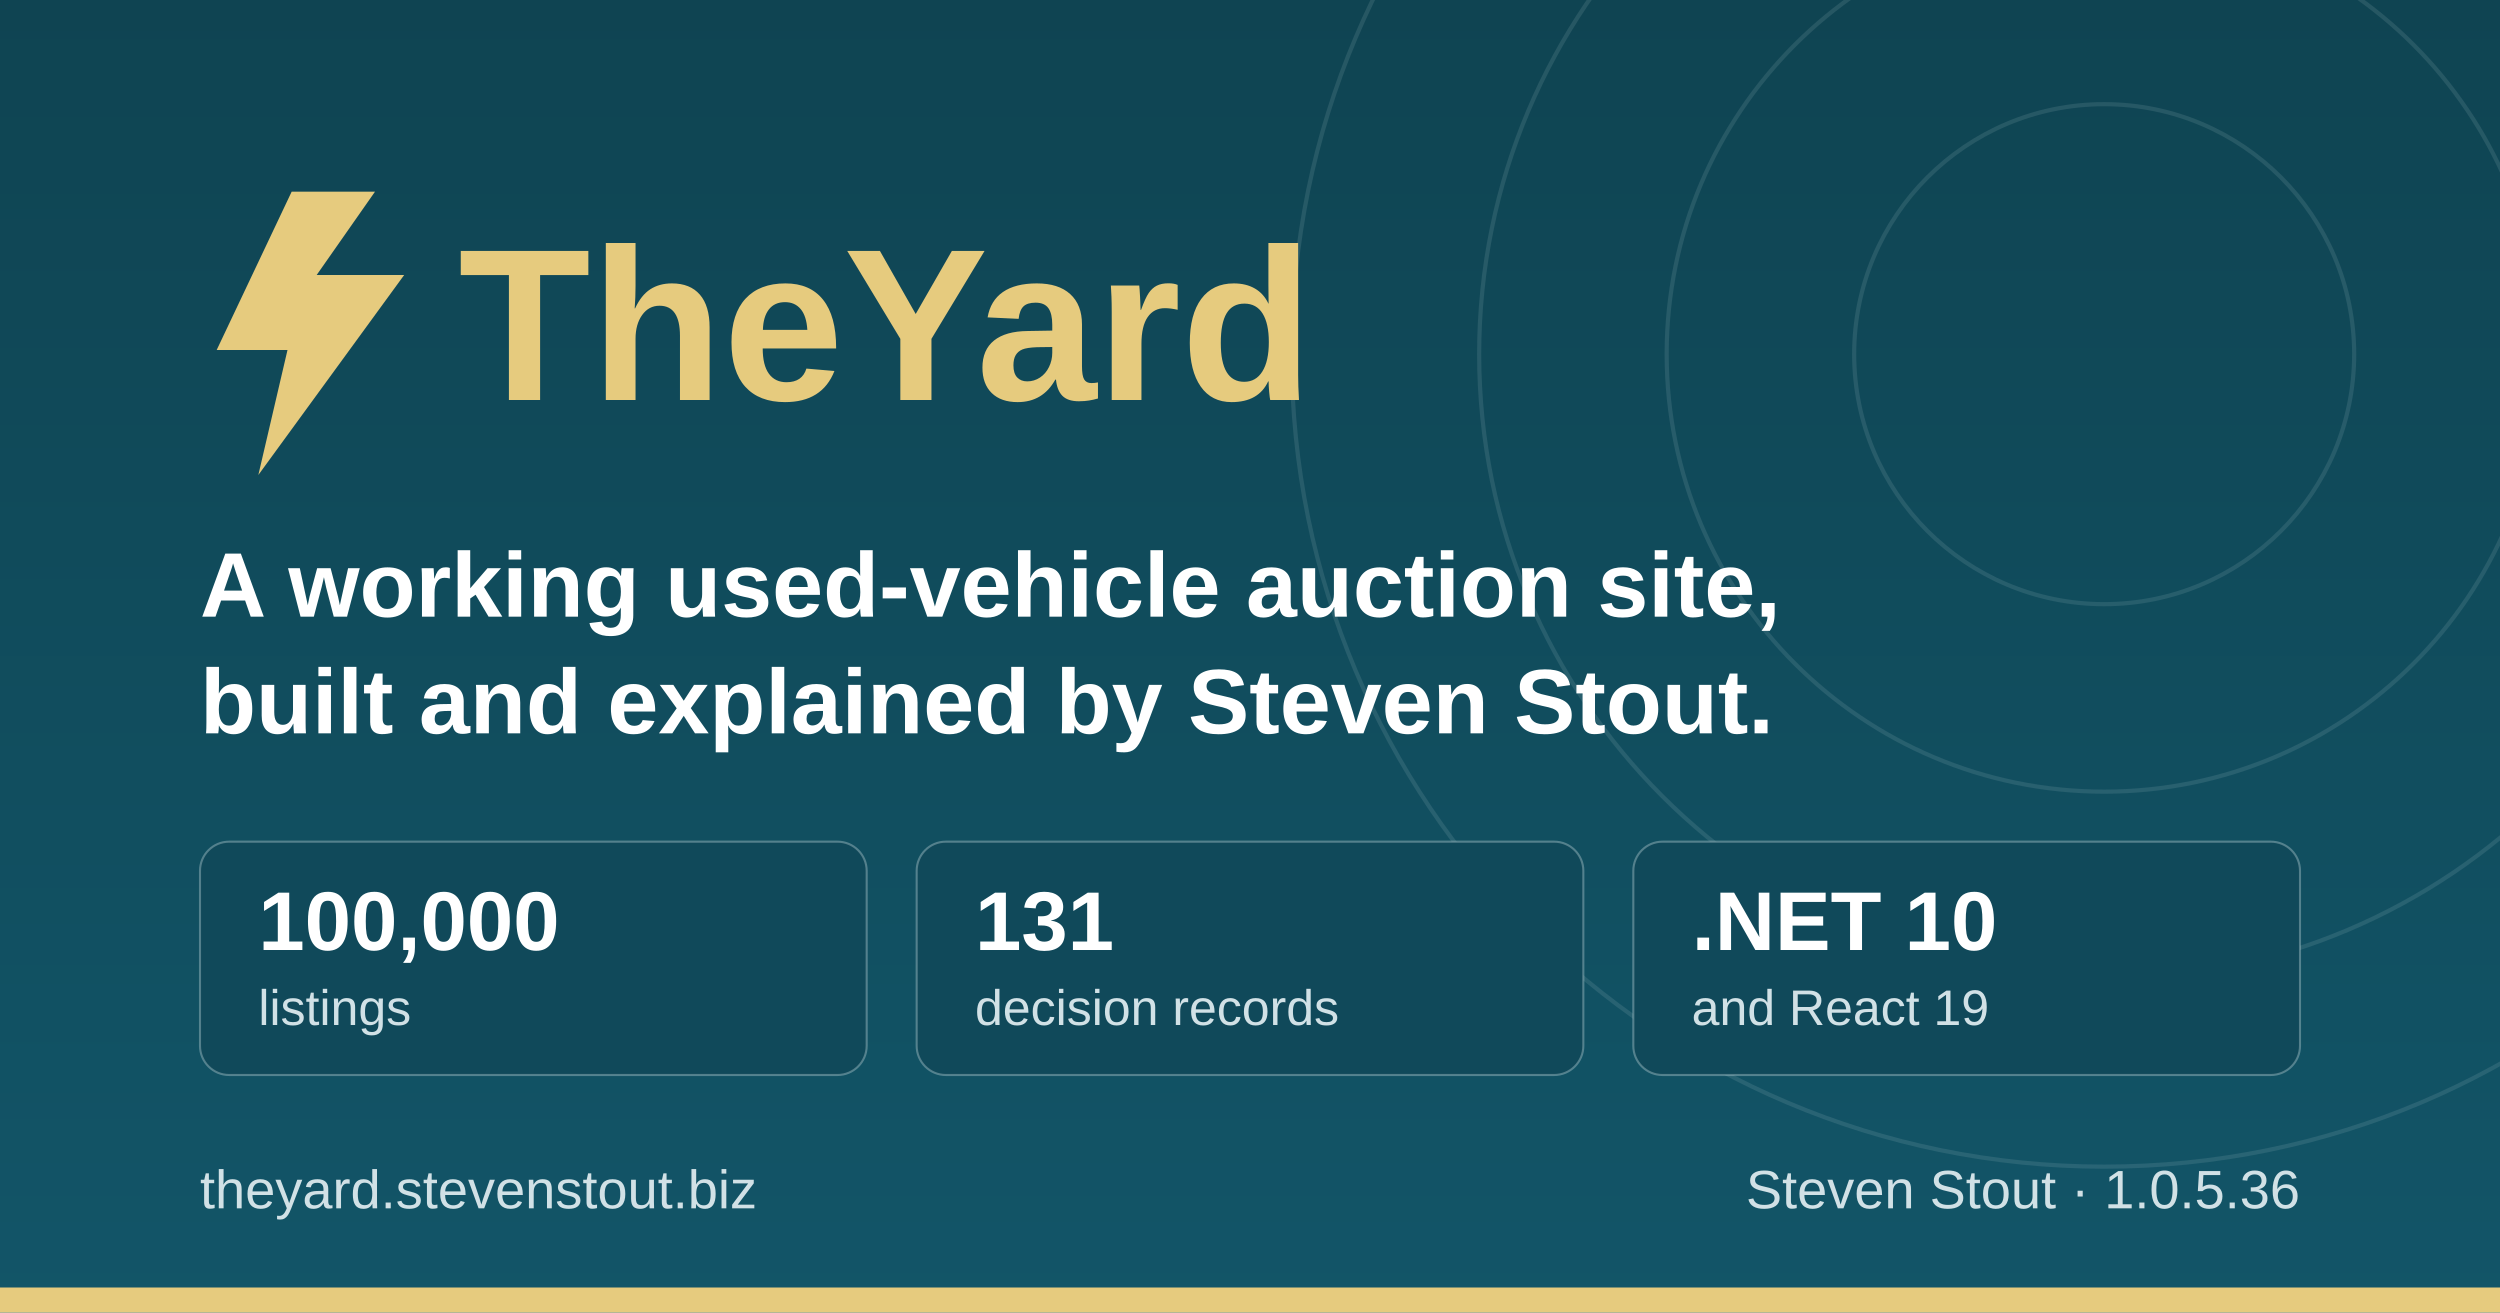
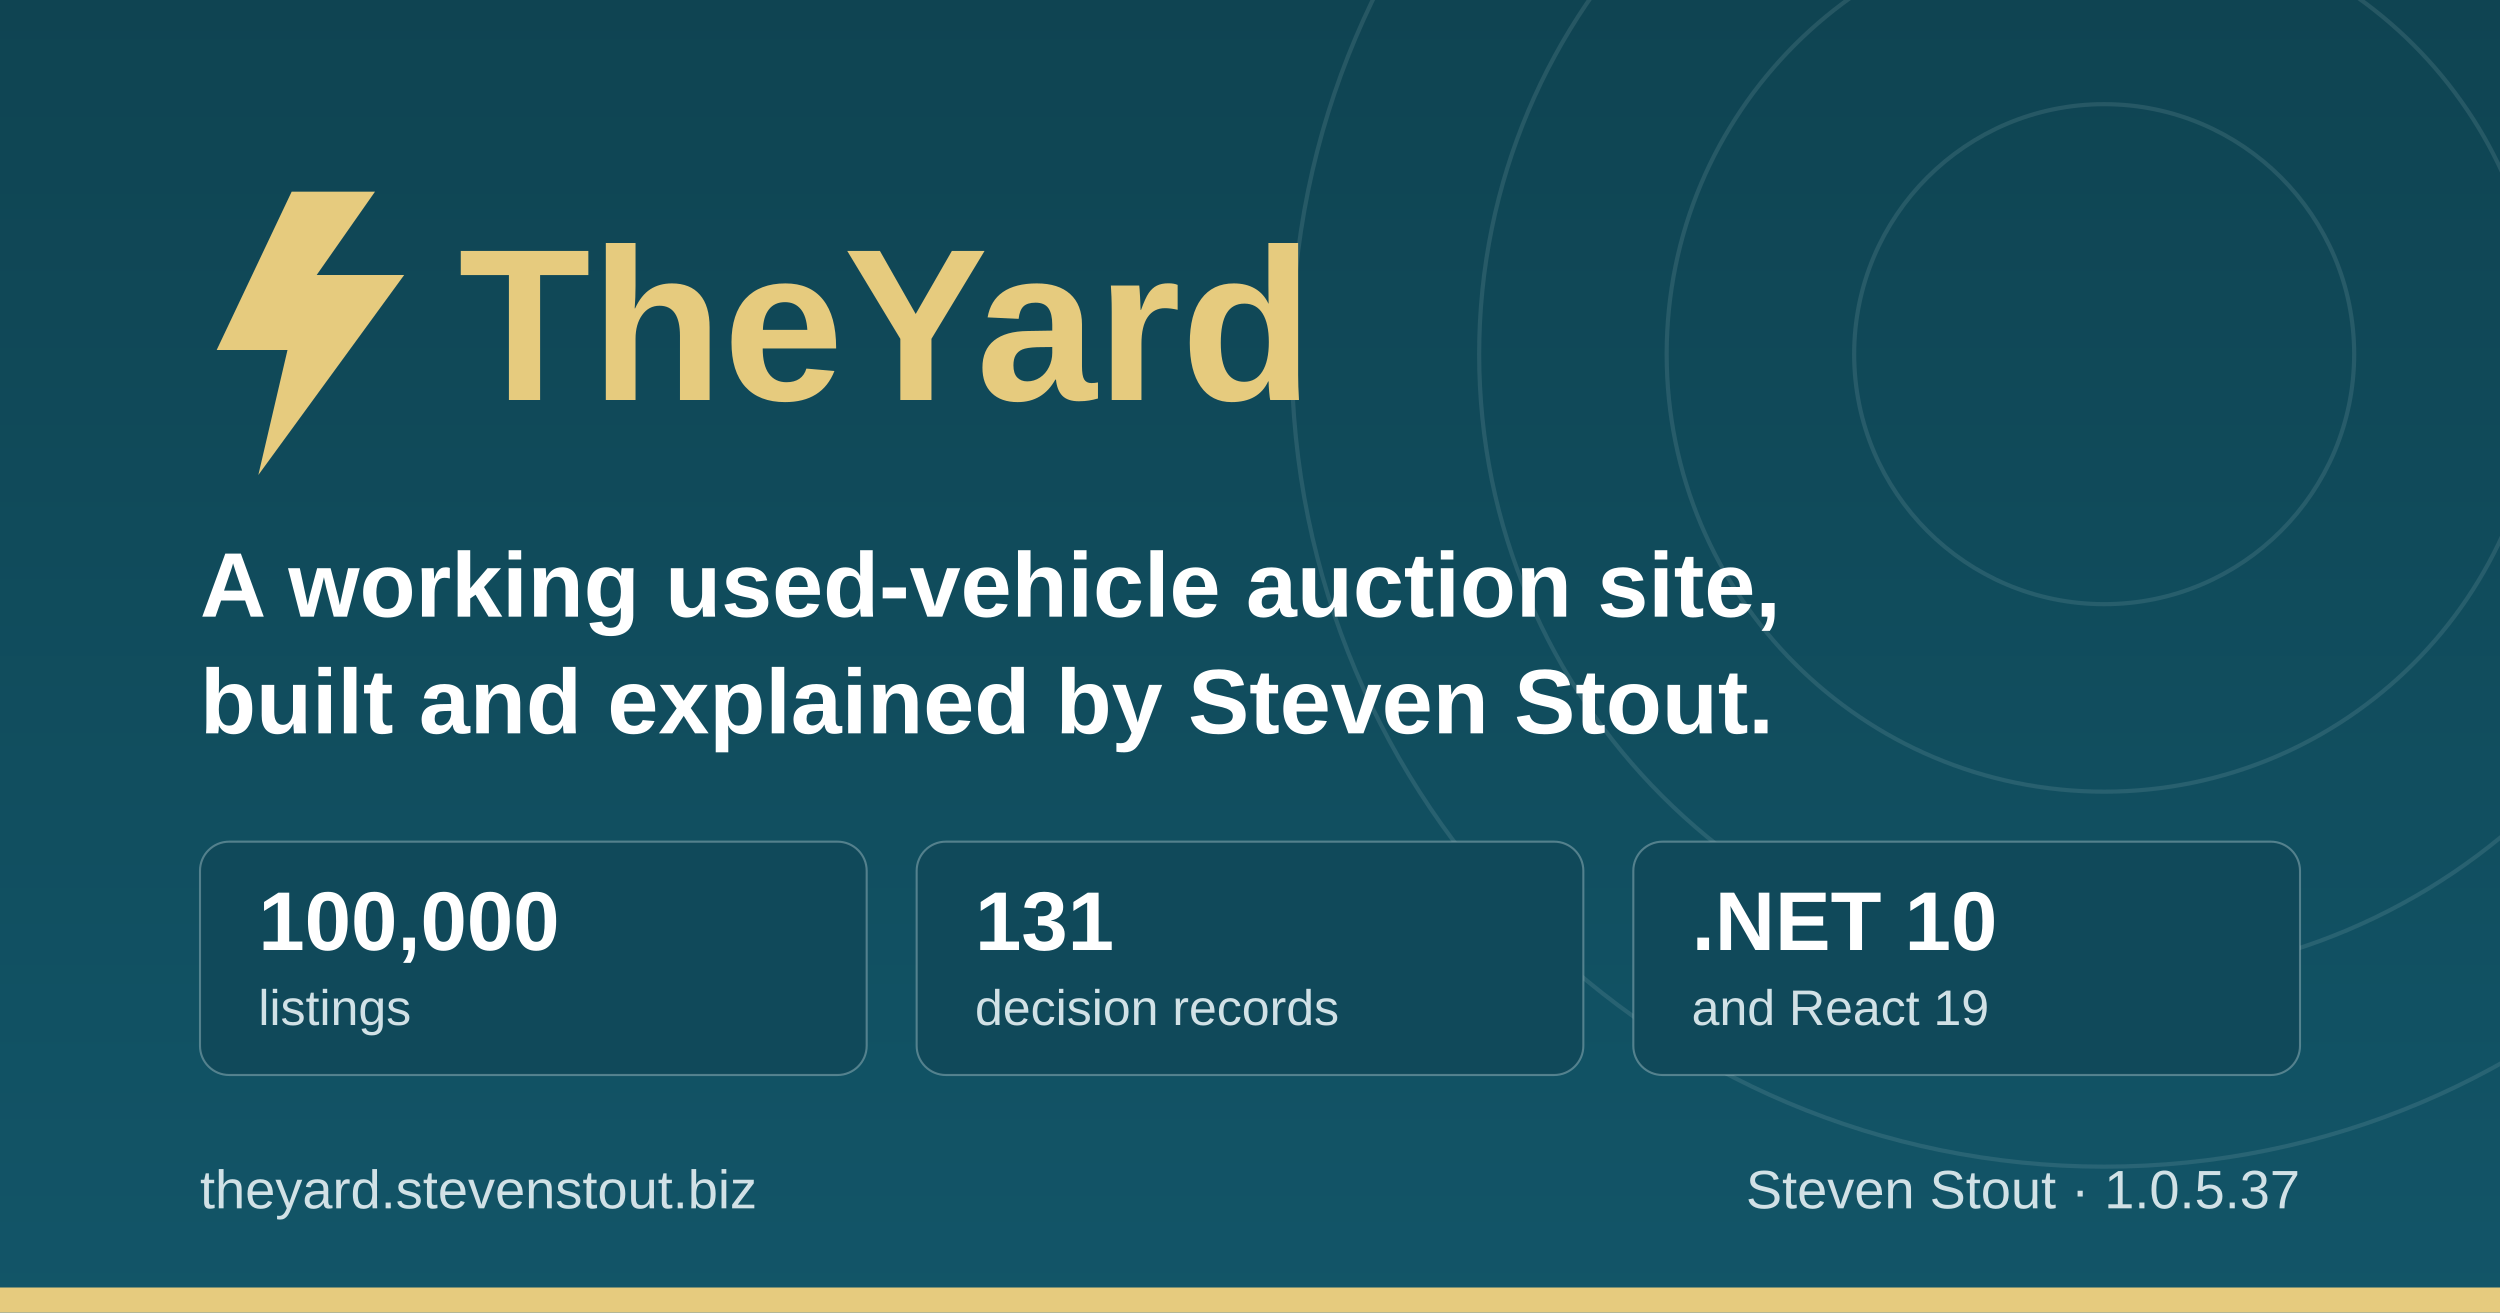
<svg xmlns="http://www.w3.org/2000/svg" width="1200" height="630" viewBox="0 0 1200 630" role="img" aria-label="TheYard, a used-vehicle auction platform, by Steven Stout">
  <defs>
    <linearGradient id="ground" x1="0" y1="0" x2="0" y2="1">
      <stop offset="0" stop-color="#0f4452" />
      <stop offset="1" stop-color="#125568" />
    </linearGradient>
  </defs>
  <rect width="1200" height="630" fill="url(#ground)" />
  <g fill="none" stroke="#d1e1e6" stroke-opacity="0.12" stroke-width="2">
    <circle cx="1010" cy="170" r="120" />
    <circle cx="1010" cy="170" r="210" />
    <circle cx="1010" cy="170" r="300" />
    <circle cx="1010" cy="170" r="390" />
  </g>
  <rect x="0" y="618" width="1200" height="12" fill="#e6cb7e" />
  <g transform="translate(96, 176)">
    <path d="M44 -84 L8 -8 h34 l-14 60 l70 -96 h-42 l28 -40 z" fill="#e6cb7e" />
    <text x="124" y="16" font-family="IBM Plex Sans, Segoe UI, system-ui, Arial, sans-serif" font-size="104" font-weight="700" fill="#e6cb7e">TheYard</text>
  </g>
  <text x="96" y="296" font-family="IBM Plex Sans, Segoe UI, system-ui, Arial, sans-serif" font-size="44" font-weight="600" fill="#ffffff">A working used-vehicle auction site,</text>
  <text x="96" y="352" font-family="IBM Plex Sans, Segoe UI, system-ui, Arial, sans-serif" font-size="44" font-weight="600" fill="#ffffff">built and explained by Steven Stout.</text>
  <g font-family="IBM Plex Sans, Segoe UI, system-ui, Arial, sans-serif">
    <rect x="96" y="404" width="320" height="112" rx="14" fill="#10495a" stroke="#d1e1e6" stroke-opacity="0.35" />
    <text x="124" y="456" font-size="40" font-weight="700" fill="#ffffff">100,000</text>
    <text x="124" y="492" font-size="24" font-weight="500" fill="#d1e1e6">listings</text>
    <rect x="440" y="404" width="320" height="112" rx="14" fill="#10495a" stroke="#d1e1e6" stroke-opacity="0.35" />
    <text x="468" y="456" font-size="40" font-weight="700" fill="#ffffff">131</text>
    <text x="468" y="492" font-size="24" font-weight="500" fill="#d1e1e6">decision records</text>
    <rect x="784" y="404" width="320" height="112" rx="14" fill="#10495a" stroke="#d1e1e6" stroke-opacity="0.35" />
    <text x="812" y="456" font-size="40" font-weight="700" fill="#ffffff">.NET 10</text>
    <text x="812" y="492" font-size="24" font-weight="500" fill="#d1e1e6">and React 19</text>
  </g>
  <text x="96" y="580" font-family="IBM Plex Sans, Segoe UI, system-ui, Arial, sans-serif" font-size="26" font-weight="500" fill="#d1e1e6">theyard.stevenstout.biz</text>
-   <text x="1104" y="580" text-anchor="end" font-family="IBM Plex Sans, Segoe UI, system-ui, Arial, sans-serif" font-size="26" font-weight="500" fill="#d1e1e6">Steven Stout · 1.0.5.36</text>
+   <text x="1104" y="580" text-anchor="end" font-family="IBM Plex Sans, Segoe UI, system-ui, Arial, sans-serif" font-size="26" font-weight="500" fill="#d1e1e6">Steven Stout · 1.0.5.37</text>
</svg>
